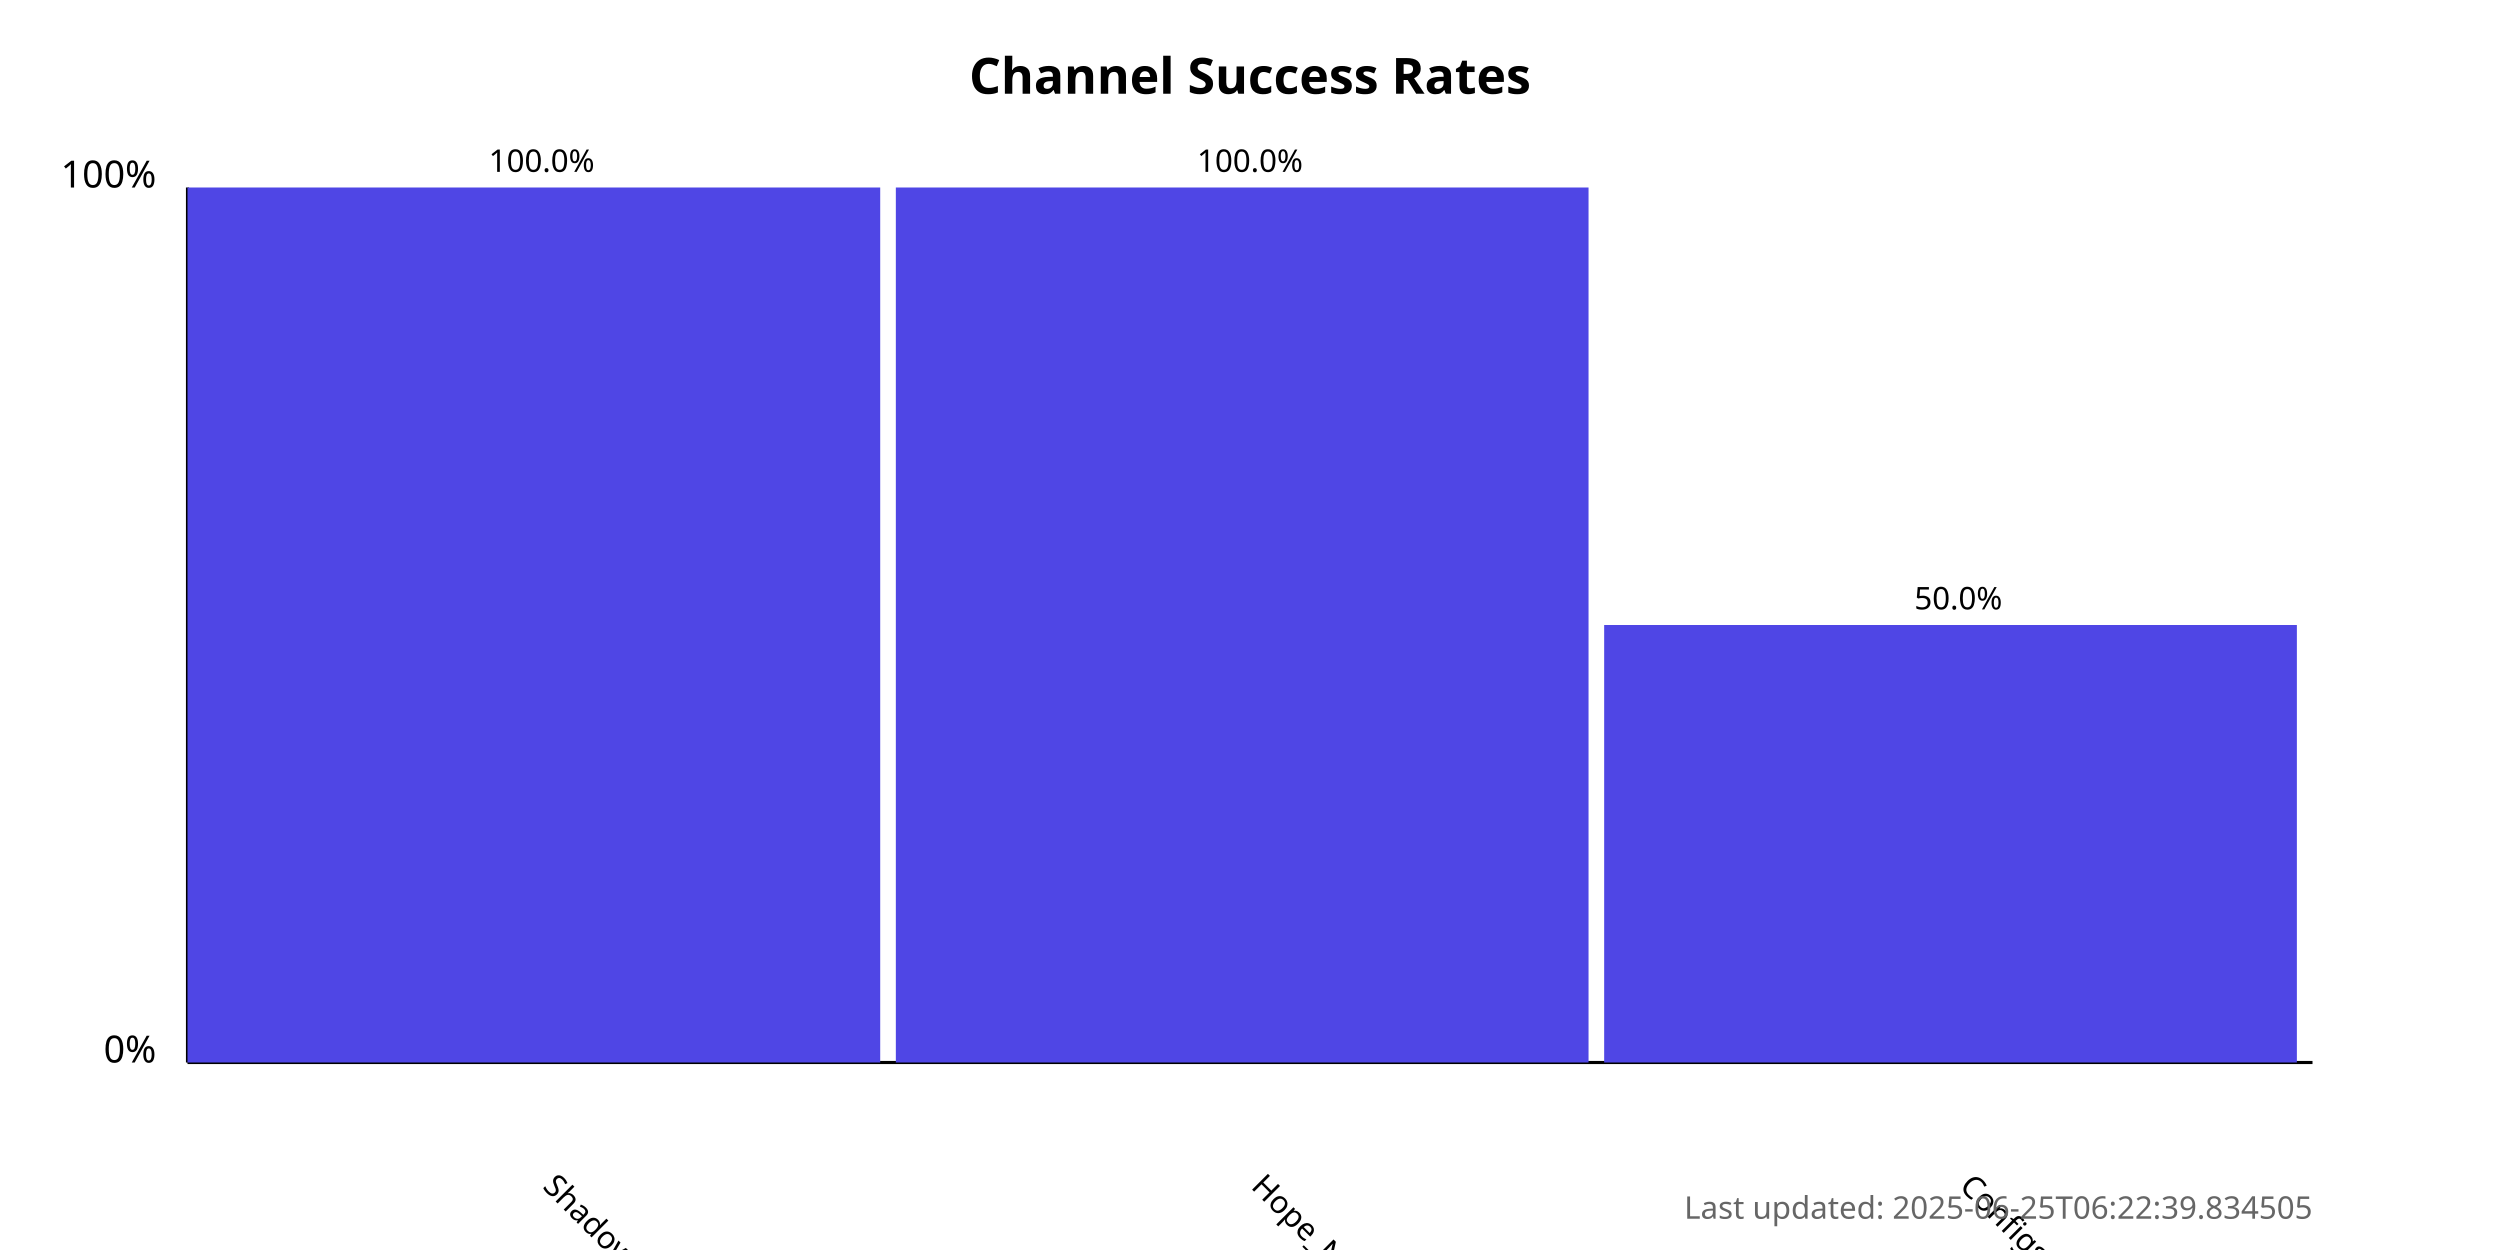
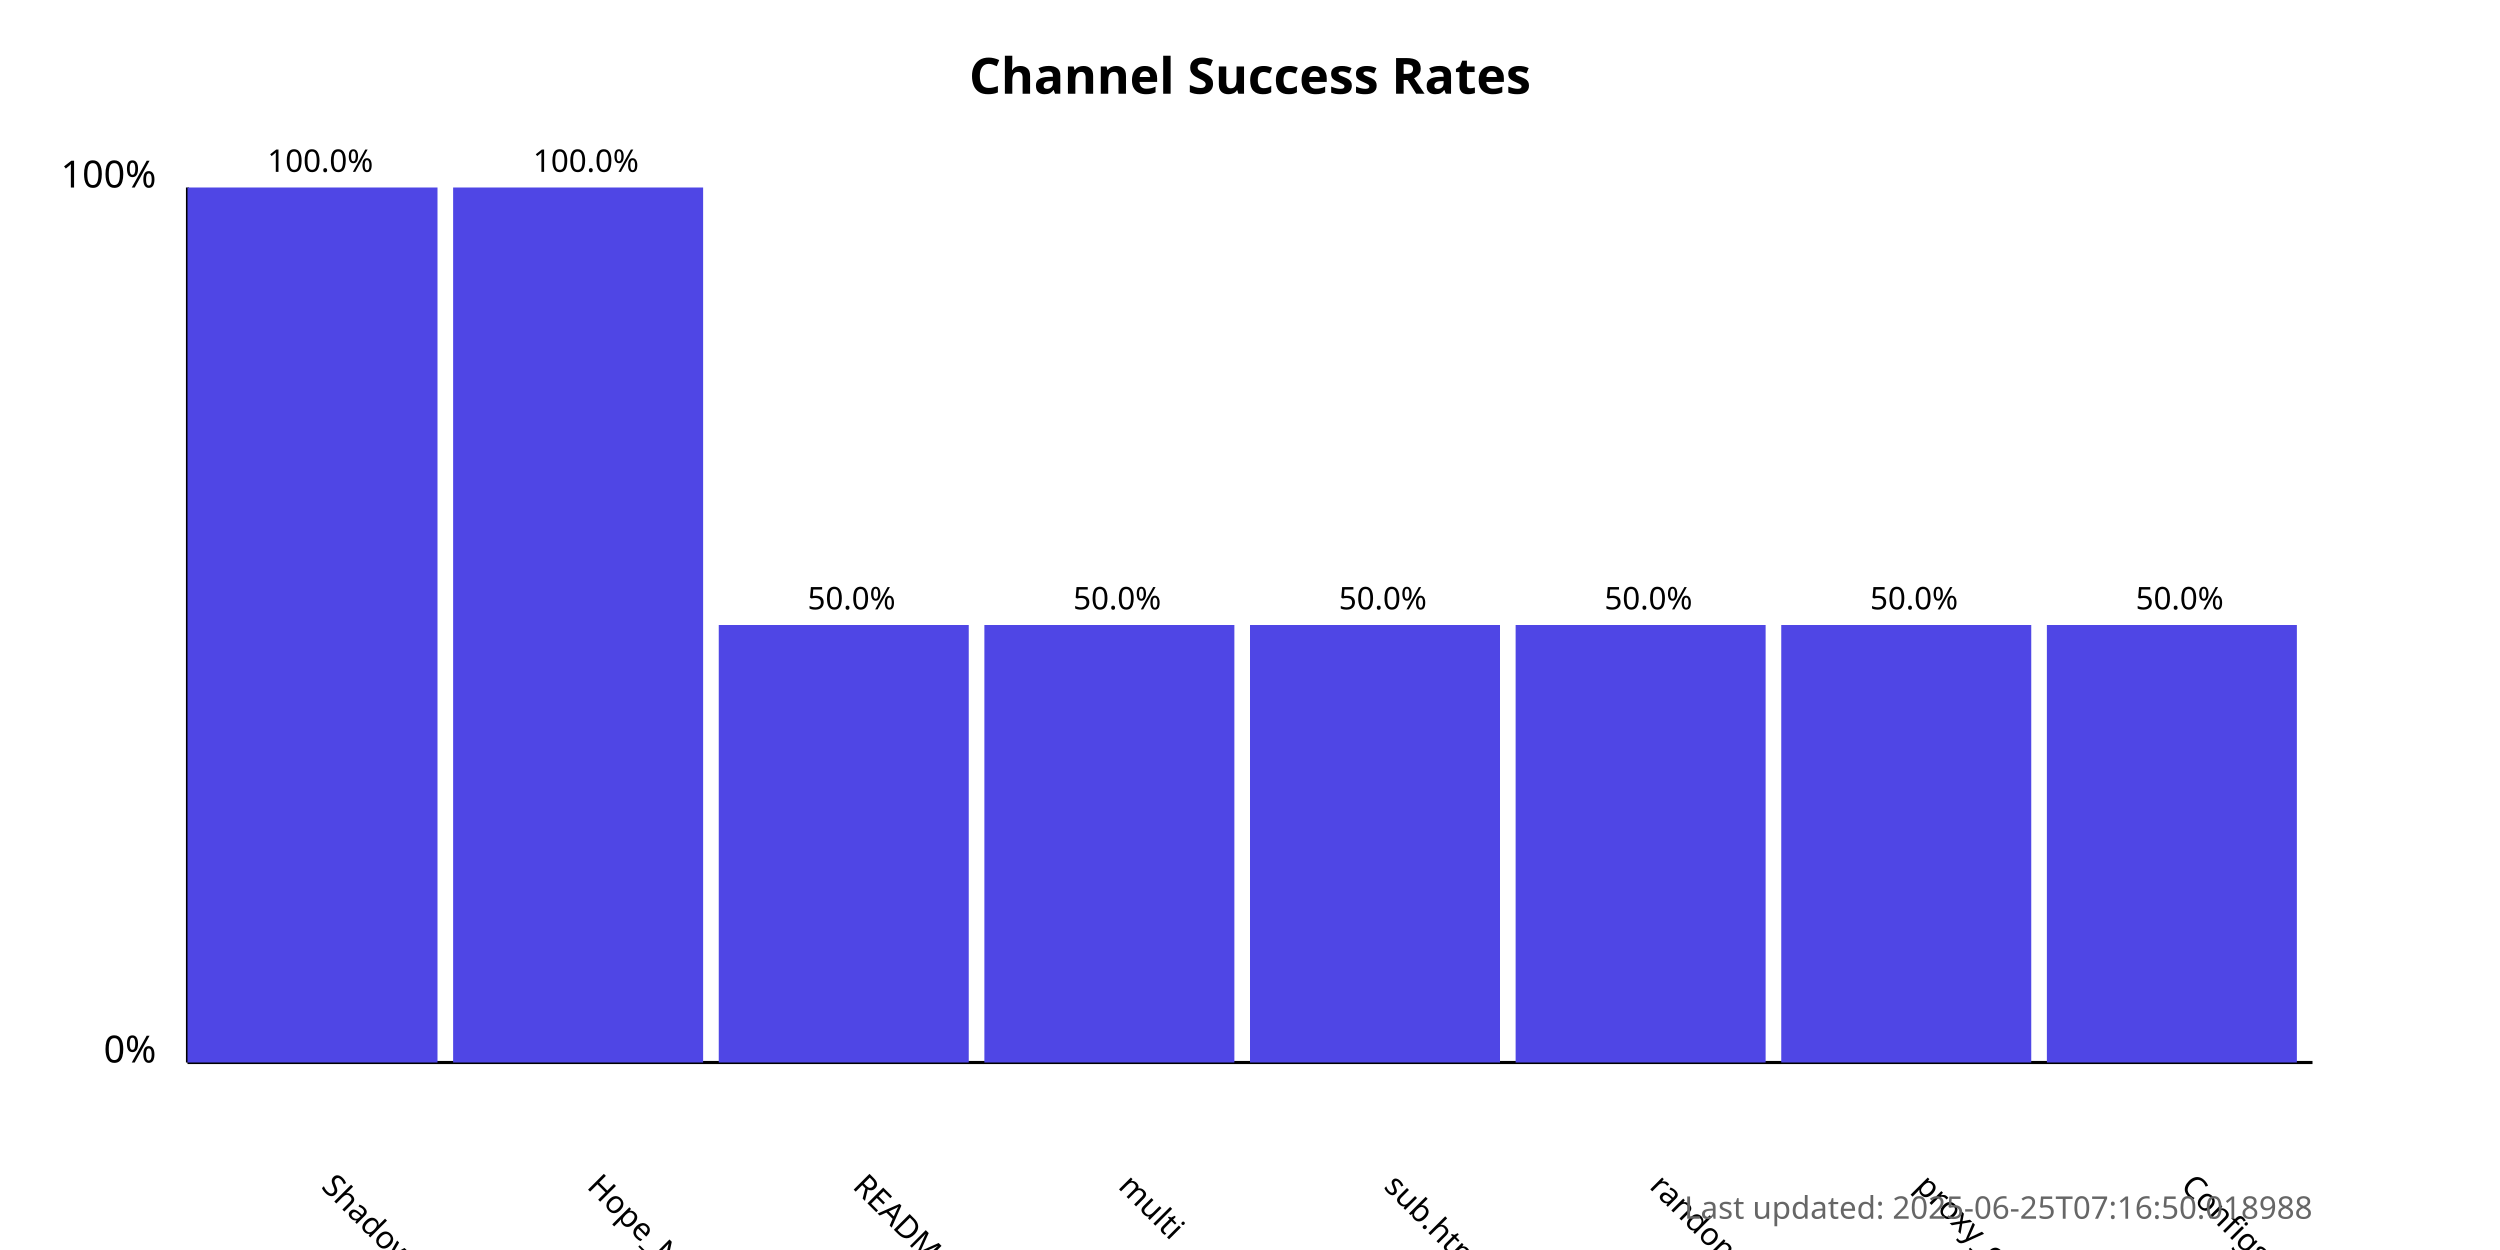
<svg xmlns="http://www.w3.org/2000/svg" width="800" height="400">
  <style>
            .chart-title { font: bold 16px sans-serif; }
            .axis-label { font: 12px sans-serif; }
            .tick-label { font: 10px sans-serif; }
            .bar { fill: #4f46e5; }
            .bar:hover { fill: #6366f1; }
            .timestamp { font: 10px sans-serif; fill: #666; }
        </style>
  <text x="400.0" y="30" text-anchor="middle" class="chart-title">
            Channel Success Rates
        </text>
  <line x1="60" y1="340" x2="60" y2="60" stroke="black" stroke-width="1" />
  <line x1="60" y1="340" x2="740" y2="340" stroke="black" stroke-width="1" />
  <text x="50" y="340" text-anchor="end" class="axis-label">0%</text>
  <text x="50" y="60" text-anchor="end" class="axis-label">100%</text>
  <g>
-     <rect x="60" y="60.0" width="221.667" height="280.0" class="bar" />
-     <text x="173.333" y="380" transform="rotate(45, 173.3333, 380)" text-anchor="start" class="tick-label">
+     <rect x="60" y="60.0" width="80.0" height="280.0" class="bar" />
+     <text x="102.5" y="380" transform="rotate(45, 102.5, 380)" text-anchor="start" class="tick-label">
                ShadowProxy66
            </text>
-     <text x="173.333" y="55.0" text-anchor="middle" class="tick-label">
+     <text x="102.5" y="55.0" text-anchor="middle" class="tick-label">
                100.0%
            </text>
  </g>
  <g>
-     <rect x="286.667" y="60.0" width="221.667" height="280.0" class="bar" />
-     <text x="400" y="380" transform="rotate(45, 400, 380)" text-anchor="start" class="tick-label">
+     <rect x="145.0" y="60.0" width="80.0" height="280.0" class="bar" />
+     <text x="187.5" y="380" transform="rotate(45, 187.5, 380)" text-anchor="start" class="tick-label">
                Hope_Net
            </text>
-     <text x="400" y="55.0" text-anchor="middle" class="tick-label">
+     <text x="187.5" y="55.0" text-anchor="middle" class="tick-label">
                100.0%
            </text>
  </g>
  <g>
-     <rect x="513.333" y="200.0" width="221.667" height="140.0" class="bar" />
-     <text x="626.667" y="380" transform="rotate(45, 626.6667, 380)" text-anchor="start" class="tick-label">
+     <rect x="230.0" y="200.0" width="80.0" height="140.0" class="bar" />
+     <text x="272.5" y="380" transform="rotate(45, 272.5, 380)" text-anchor="start" class="tick-label">
+                 README.md
+             </text>
+     <text x="272.5" y="195.0" text-anchor="middle" class="tick-label">
+                 50.0%
+             </text>
+   </g>
+   <g>
+     <rect x="315.0" y="200.0" width="80.0" height="140.0" class="bar" />
+     <text x="357.5" y="380" transform="rotate(45, 357.5, 380)" text-anchor="start" class="tick-label">
+                 multi
+             </text>
+     <text x="357.5" y="195.0" text-anchor="middle" class="tick-label">
+                 50.0%
+             </text>
+   </g>
+   <g>
+     <rect x="400.0" y="200.0" width="80.0" height="140.0" class="bar" />
+     <text x="442.5" y="380" transform="rotate(45, 442.5, 380)" text-anchor="start" class="tick-label">
+                 sub.html
+             </text>
+     <text x="442.5" y="195.0" text-anchor="middle" class="tick-label">
+                 50.0%
+             </text>
+   </g>
+   <g>
+     <rect x="485.0" y="200.0" width="80.0" height="140.0" class="bar" />
+     <text x="527.5" y="380" transform="rotate(45, 527.5, 380)" text-anchor="start" class="tick-label">
+                 random
+             </text>
+     <text x="527.5" y="195.0" text-anchor="middle" class="tick-label">
+                 50.0%
+             </text>
+   </g>
+   <g>
+     <rect x="570.0" y="200.0" width="80.0" height="140.0" class="bar" />
+     <text x="612.5" y="380" transform="rotate(45, 612.5, 380)" text-anchor="start" class="tick-label">
+                 proxy_configs.txt
+             </text>
+     <text x="612.5" y="195.0" text-anchor="middle" class="tick-label">
+                 50.0%
+             </text>
+   </g>
+   <g>
+     <rect x="655.0" y="200.0" width="80.0" height="140.0" class="bar" />
+     <text x="697.5" y="380" transform="rotate(45, 697.5, 380)" text-anchor="start" class="tick-label">
                ConfigsHubPlus
            </text>
-     <text x="626.667" y="195.0" text-anchor="middle" class="tick-label">
+     <text x="697.5" y="195.0" text-anchor="middle" class="tick-label">
                50.0%
            </text>
  </g>
  <text x="740" y="390" text-anchor="end" class="timestamp">
-             Last updated: 2025-06-25T06:22:39.834505
+             Last updated: 2025-06-25T07:16:50.018988
        </text>
</svg>
